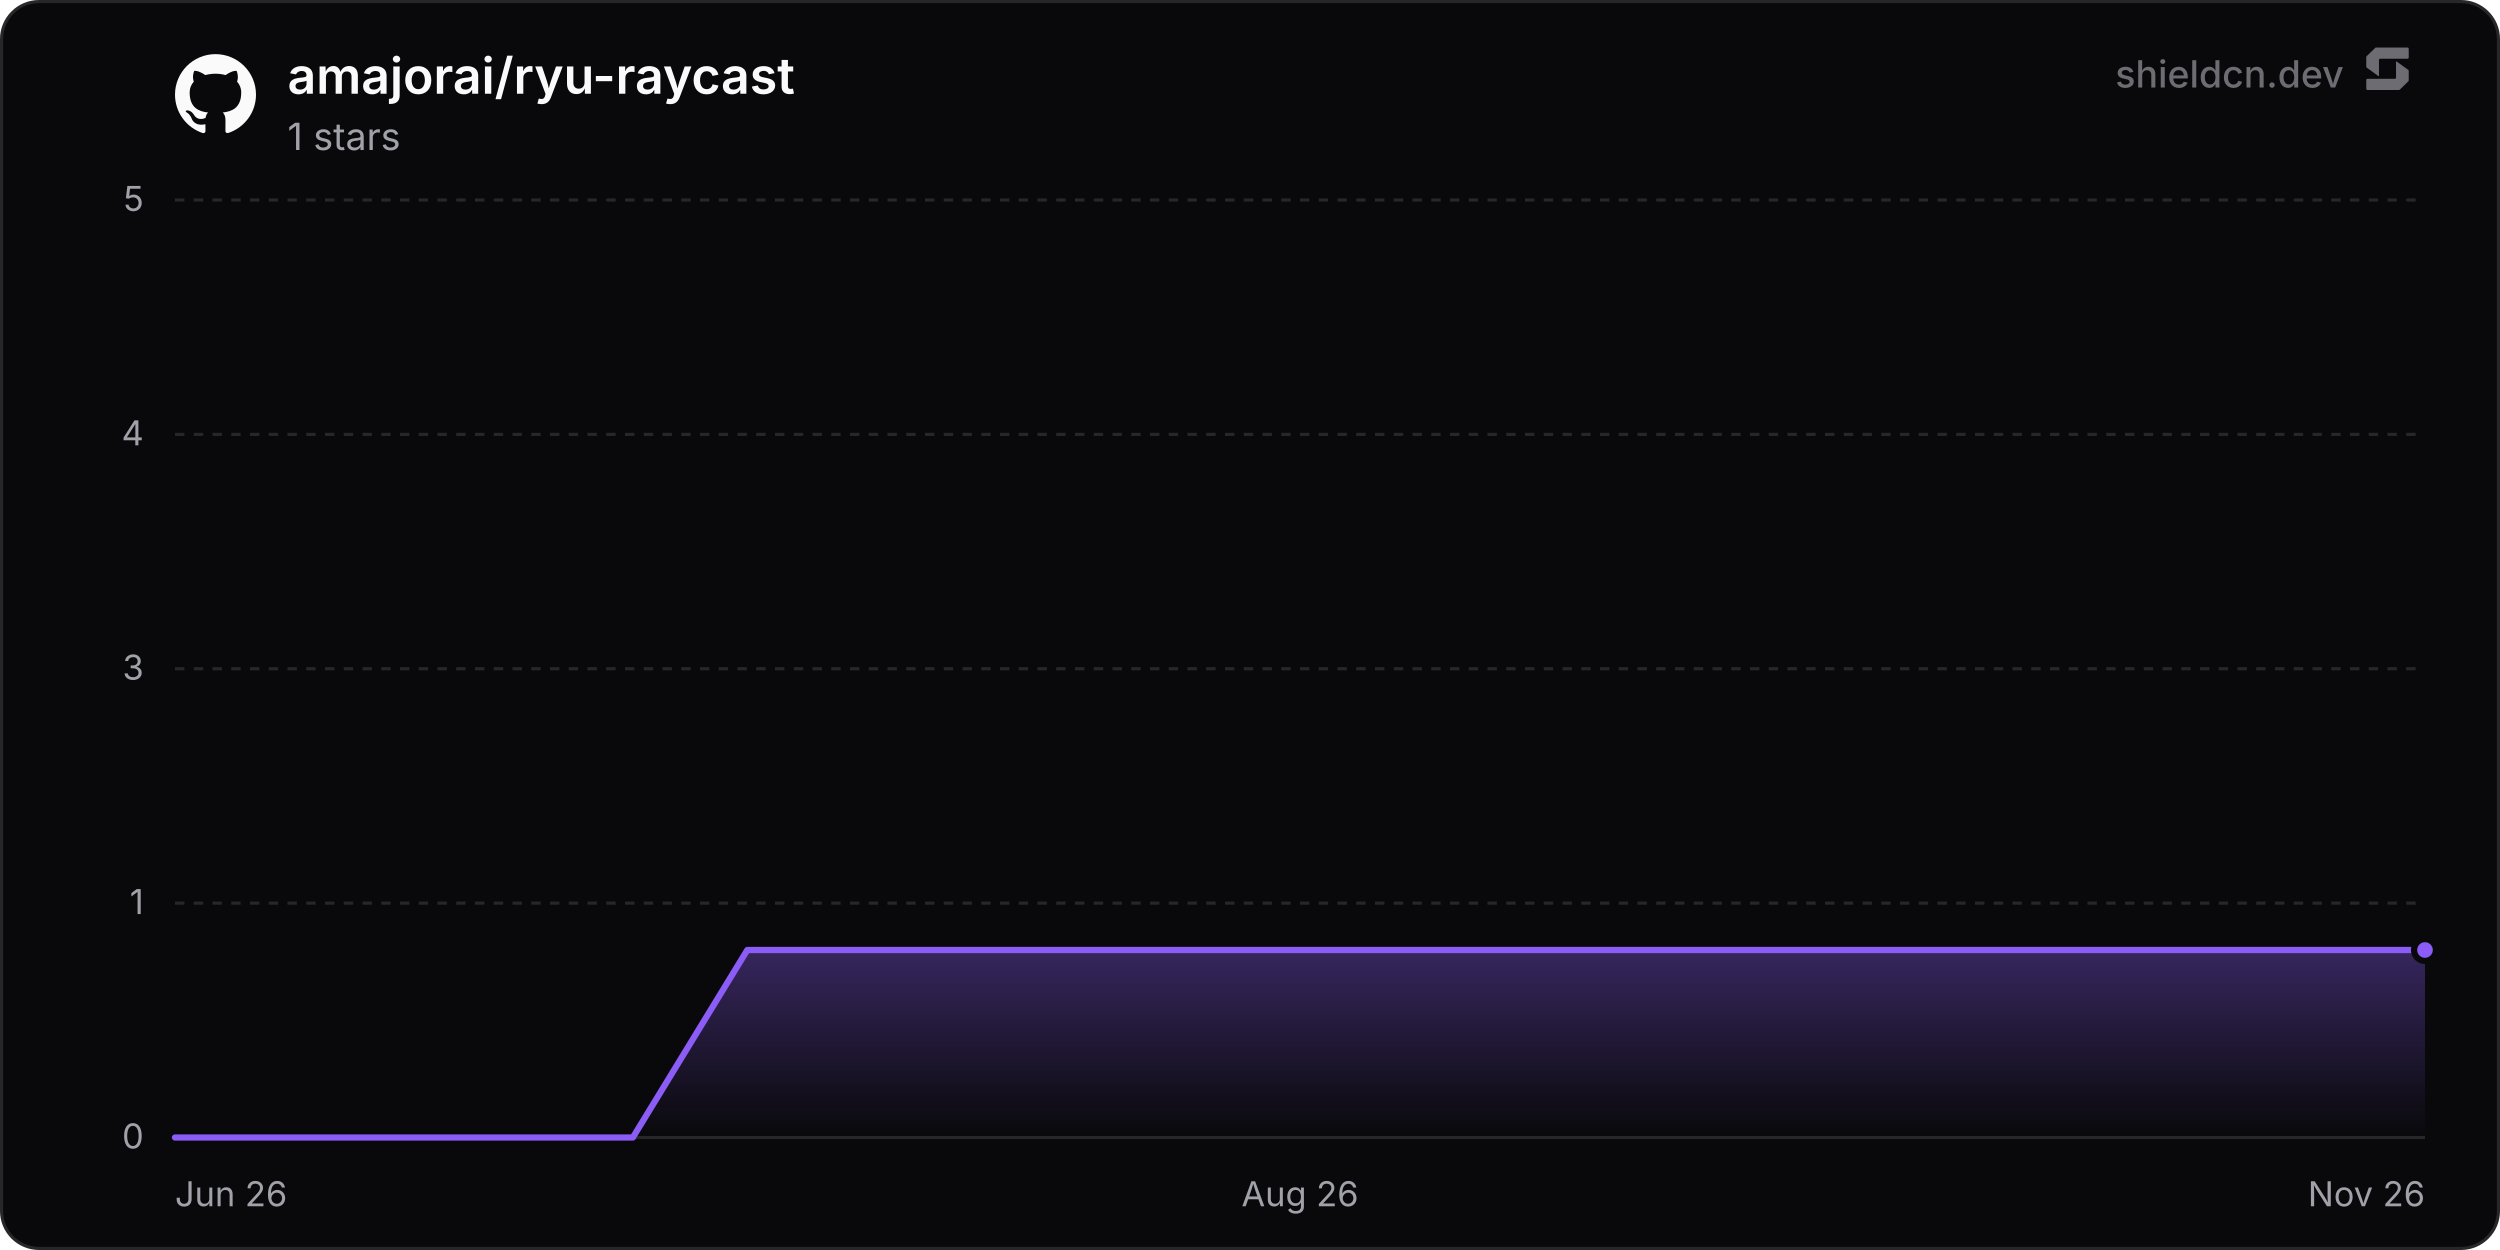
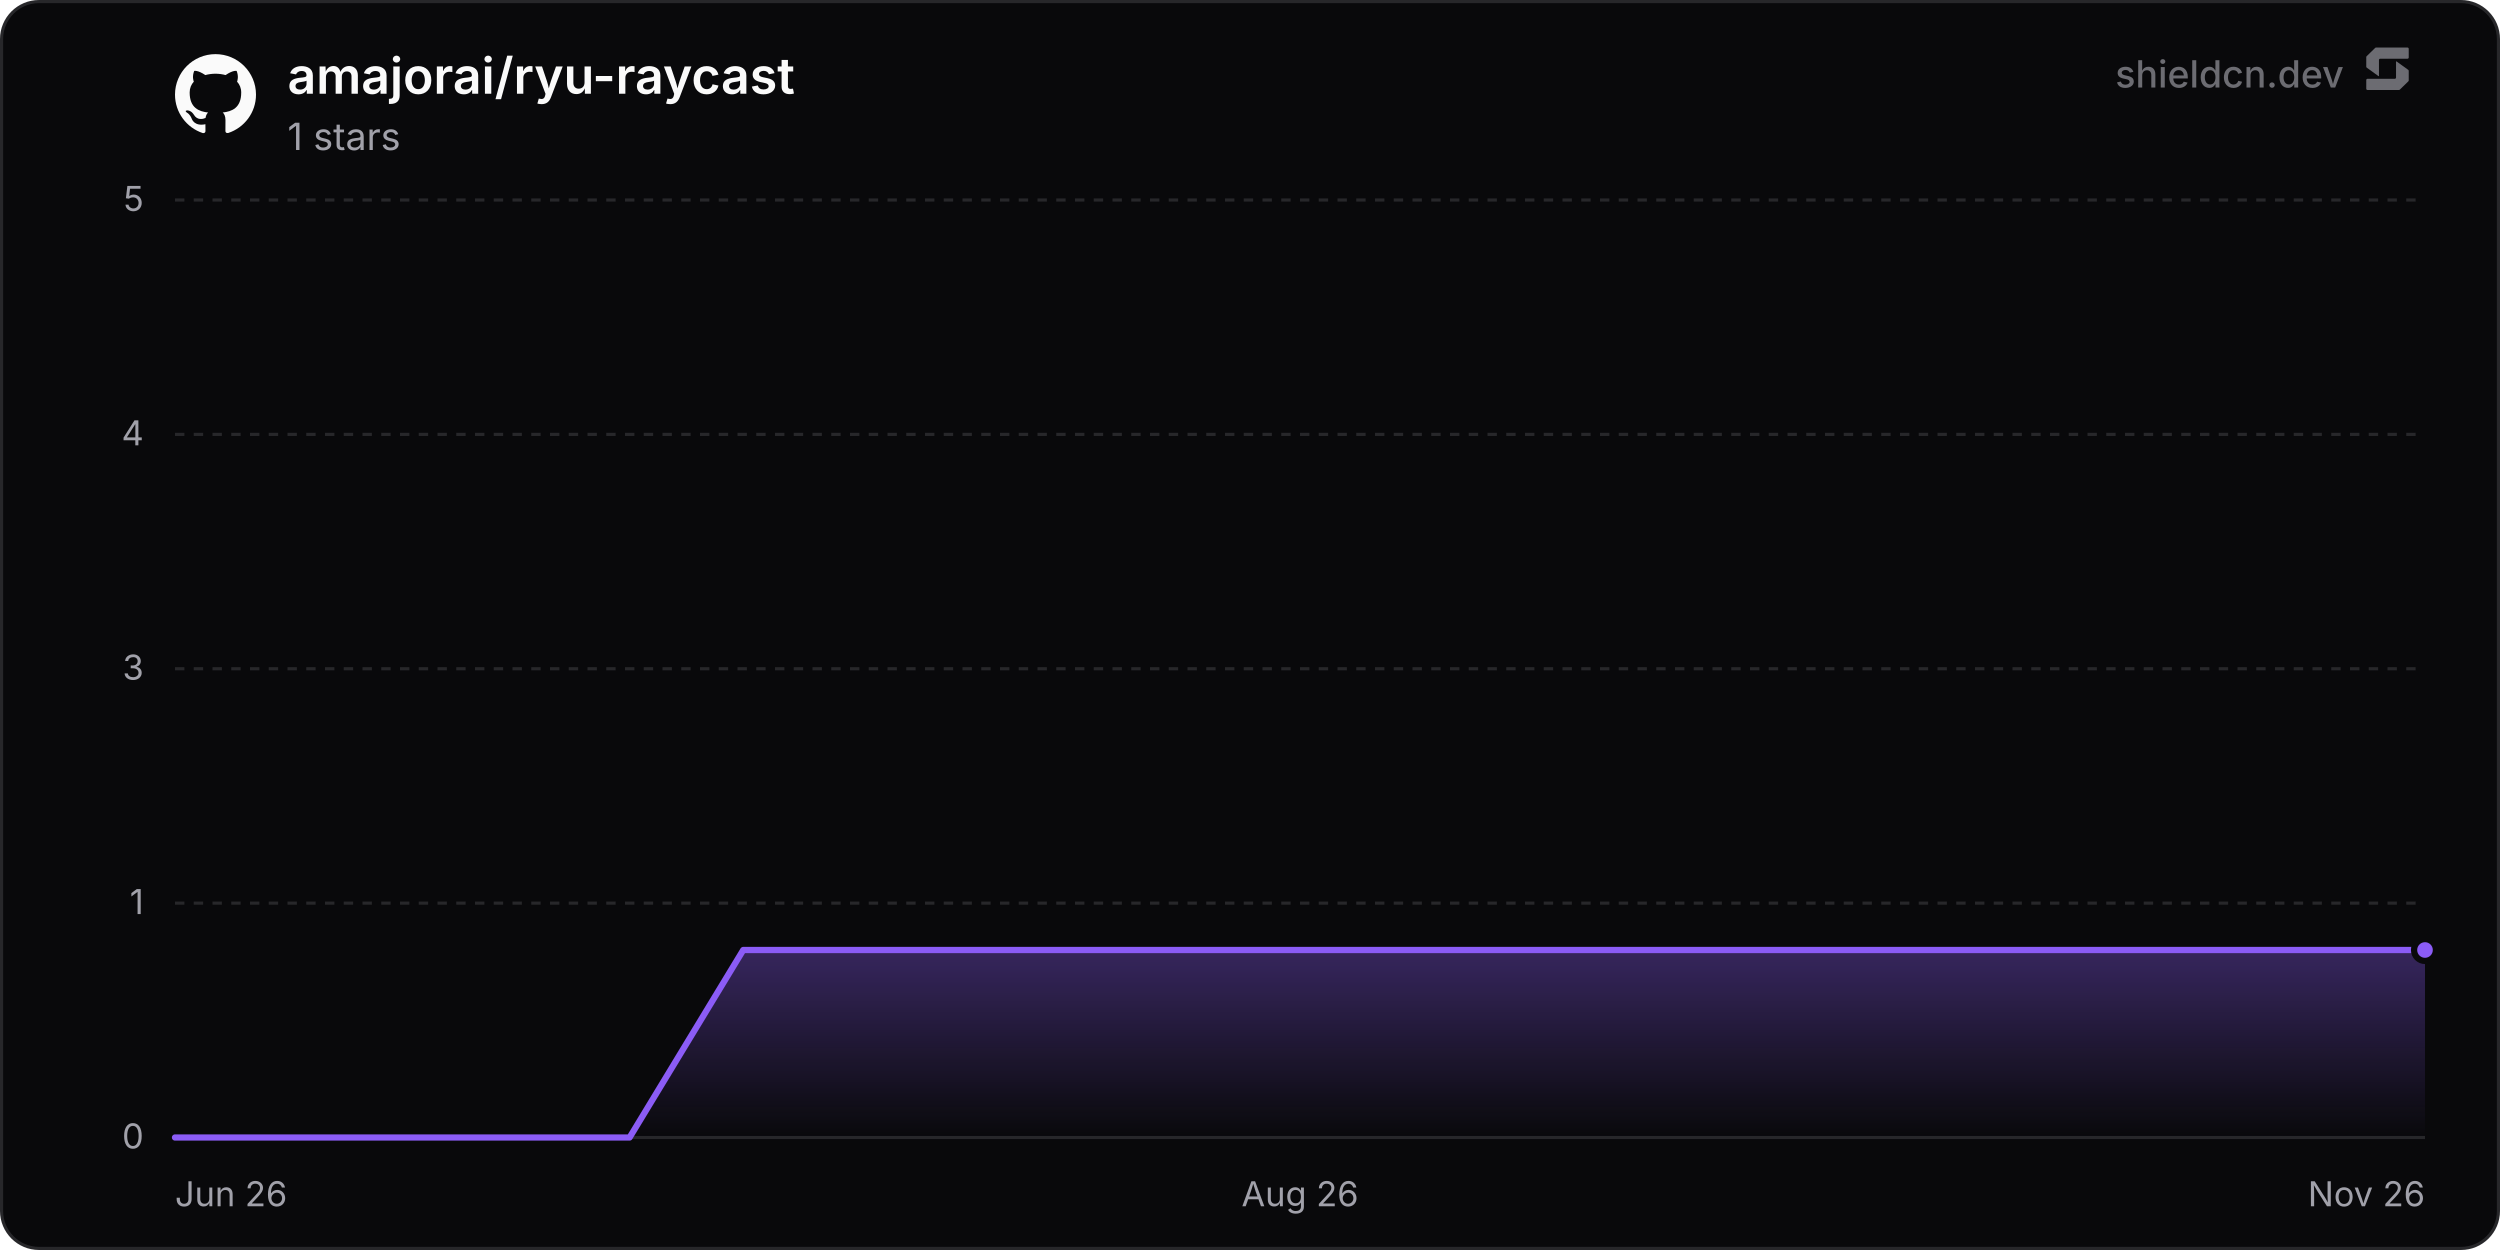
<svg xmlns="http://www.w3.org/2000/svg" width="800" height="400" viewBox="0 0 800 400" role="img" aria-label="amajorai/ryu-raycast">
  <defs>
    <linearGradient id="chartFill0" x1="0" y1="0" x2="0" y2="1">
      <stop offset="0%" stop-color="rgba(139, 92, 246, 0.35)" />
      <stop offset="100%" stop-color="rgba(139, 92, 246, 0)" />
    </linearGradient>
  </defs>
  <rect x="0.5" y="0.5" width="799" height="399" rx="12" fill="#09090b" stroke="#27272a" stroke-width="1" />
  <line x1="56" y1="364" x2="776" y2="364" stroke="#27272a" stroke-width="1" />
  <text x="46" y="367.5" text-anchor="end" font-size="11" fill="#a1a1aa" font-family="'Inter', ui-sans-serif, system-ui, -apple-system, BlinkMacSystemFont, 'Segoe UI', Roboto, Helvetica, Arial, sans-serif">0</text>
  <line x1="56" y1="289" x2="776" y2="289" stroke="#27272a" stroke-width="1" stroke-dasharray="3 3" />
  <text x="46" y="292.5" text-anchor="end" font-size="11" fill="#a1a1aa" font-family="'Inter', ui-sans-serif, system-ui, -apple-system, BlinkMacSystemFont, 'Segoe UI', Roboto, Helvetica, Arial, sans-serif">1</text>
  <line x1="56" y1="214" x2="776" y2="214" stroke="#27272a" stroke-width="1" stroke-dasharray="3 3" />
  <text x="46" y="217.5" text-anchor="end" font-size="11" fill="#a1a1aa" font-family="'Inter', ui-sans-serif, system-ui, -apple-system, BlinkMacSystemFont, 'Segoe UI', Roboto, Helvetica, Arial, sans-serif">3</text>
  <line x1="56" y1="139" x2="776" y2="139" stroke="#27272a" stroke-width="1" stroke-dasharray="3 3" />
  <text x="46" y="142.5" text-anchor="end" font-size="11" fill="#a1a1aa" font-family="'Inter', ui-sans-serif, system-ui, -apple-system, BlinkMacSystemFont, 'Segoe UI', Roboto, Helvetica, Arial, sans-serif">4</text>
  <line x1="56" y1="64" x2="776" y2="64" stroke="#27272a" stroke-width="1" stroke-dasharray="3 3" />
  <text x="46" y="67.5" text-anchor="end" font-size="11" fill="#a1a1aa" font-family="'Inter', ui-sans-serif, system-ui, -apple-system, BlinkMacSystemFont, 'Segoe UI', Roboto, Helvetica, Arial, sans-serif">5</text>
  <text x="56" y="386" text-anchor="start" font-size="11" fill="#a1a1aa" font-family="'Inter', ui-sans-serif, system-ui, -apple-system, BlinkMacSystemFont, 'Segoe UI', Roboto, Helvetica, Arial, sans-serif">Jun 26</text>
  <text x="416" y="386" text-anchor="middle" font-size="11" fill="#a1a1aa" font-family="'Inter', ui-sans-serif, system-ui, -apple-system, BlinkMacSystemFont, 'Segoe UI', Roboto, Helvetica, Arial, sans-serif">Aug 26</text>
  <text x="776" y="386" text-anchor="end" font-size="11" fill="#a1a1aa" font-family="'Inter', ui-sans-serif, system-ui, -apple-system, BlinkMacSystemFont, 'Segoe UI', Roboto, Helvetica, Arial, sans-serif">Nov 26</text>
-   <path d="M56 364 L92.63 364 L129.26 364 L165.89 364 L202.51 364 L239.14 304 L275.77 304 L312.4 304 L349.03 304 L385.66 304 L422.29 304 L458.92 304 L495.54 304 L532.17 304 L568.8 304 L605.43 304 L642.06 304 L678.69 304 L715.32 304 L751.95 304 L776 304 L776 364 L56 364 Z" fill="url(#chartFill0)" />
-   <path d="M56 364 L92.63 364 L129.26 364 L165.89 364 L202.51 364 L239.14 304 L275.77 304 L312.4 304 L349.03 304 L385.66 304 L422.29 304 L458.92 304 L495.54 304 L532.17 304 L568.8 304 L605.43 304 L642.06 304 L678.69 304 L715.32 304 L751.95 304 L776 304" fill="none" stroke="#8b5cf6" stroke-width="2" stroke-linejoin="round" stroke-linecap="round" />
+   <path d="M56 364 L92.37 364 L128.74 364 L165.11 364 L201.47 364 L237.84 304 L274.21 304 L310.58 304 L346.95 304 L383.32 304 L419.69 304 L456.05 304 L492.42 304 L528.79 304 L565.16 304 L601.53 304 L637.9 304 L674.27 304 L710.63 304 L747 304 L776 304 L776 364 L56 364 Z" fill="url(#chartFill0)" />
+   <path d="M56 364 L92.37 364 L128.74 364 L165.11 364 L201.47 364 L237.84 304 L274.21 304 L310.58 304 L346.95 304 L383.32 304 L419.69 304 L456.05 304 L492.42 304 L528.79 304 L565.16 304 L601.53 304 L637.9 304 L674.27 304 L710.63 304 L747 304 L776 304" fill="none" stroke="#8b5cf6" stroke-width="2" stroke-linejoin="round" stroke-linecap="round" />
  <circle cx="776" cy="304" r="3.5" fill="#8b5cf6" stroke="#09090b" stroke-width="2" />
  <g transform="translate(56, 17) scale(1.08)" fill="#fafafa">
    <path d="M12 .297c-6.63 0-12 5.373-12 12 0 5.303 3.438 9.8 8.205 11.385.6.113.82-.258.82-.577 0-.285-.01-1.04-.015-2.04-3.338.724-4.042-1.61-4.042-1.61C4.422 18.07 3.633 17.7 3.633 17.7c-1.087-.744.084-.729.084-.729 1.205.084 1.838 1.236 1.838 1.236 1.07 1.835 2.809 1.305 3.495.998.108-.776.417-1.305.76-1.605-2.665-.3-5.466-1.332-5.466-5.93 0-1.31.465-2.38 1.235-3.22-.135-.303-.54-1.523.105-3.176 0 0 1.005-.322 3.3 1.23.96-.267 1.98-.399 3-.405 1.02.006 2.04.138 3 .405 2.28-1.552 3.285-1.23 3.285-1.23.645 1.653.24 2.873.12 3.176.765.84 1.23 1.91 1.23 3.22 0 4.61-2.805 5.625-5.475 5.92.42.36.81 1.096.81 2.22 0 1.606-.015 2.896-.015 3.286 0 .315.21.69.825.57C20.565 22.092 24 17.592 24 12.297c0-6.627-5.373-12-12-12" />
  </g>
  <text x="92" y="30" font-size="16" font-weight="600" fill="#fafafa" font-family="'Inter', ui-sans-serif, system-ui, -apple-system, BlinkMacSystemFont, 'Segoe UI', Roboto, Helvetica, Arial, sans-serif">amajorai/ryu-raycast</text>
  <text x="92" y="48" font-size="12" fill="#a1a1aa" font-family="'Inter', ui-sans-serif, system-ui, -apple-system, BlinkMacSystemFont, 'Segoe UI', Roboto, Helvetica, Arial, sans-serif">1 stars</text>
  <g fill-opacity="0.65">
    <text x="750" y="28" text-anchor="end" font-size="12" font-weight="500" fill="#a1a1aa" font-family="'Inter', ui-sans-serif, system-ui, -apple-system, BlinkMacSystemFont, 'Segoe UI', Roboto, Helvetica, Arial, sans-serif">shieldcn.dev</text>
    <g transform="translate(756, 14) scale(0.01)" fill="#a1a1aa">
      <path d="M1088.4,565.1c-6.5-4.7-15.5,0-15.5,7.9v510.2c0,21.3-18.1,38.6-40.4,38.6H160.9c-22.3,0-40.4,17.3-40.4,38.6v280.8c0,21.3,18.1,38.6,40.4,38.6h1004.5c10.8,0,21.2-4.2,28.8-11.6l273.4-266.3c7.4-7.2,11.6-16.9,11.6-27v-308.7c0-12.1-5.9-23.5-16.1-30.8l-374.7-270.3Z" />
      <path d="M511.2,1035.9c6.5,4.7,15.5,0,15.5-7.9v-510.2c0-21.3,18.1-38.6,40.4-38.6h871.7c22.3,0,40.4-17.3,40.4-38.6V159.7c0-21.3-18.1-38.6-40.4-38.6H434.3c-10.8,0-21.2,4.2-28.8,11.6L132,399c-7.4,7.2-11.6,16.9-11.6,27v308.7c0,12.1,5.9,23.5,16.1,30.8l374.7,270.3Z" />
    </g>
  </g>
</svg>
